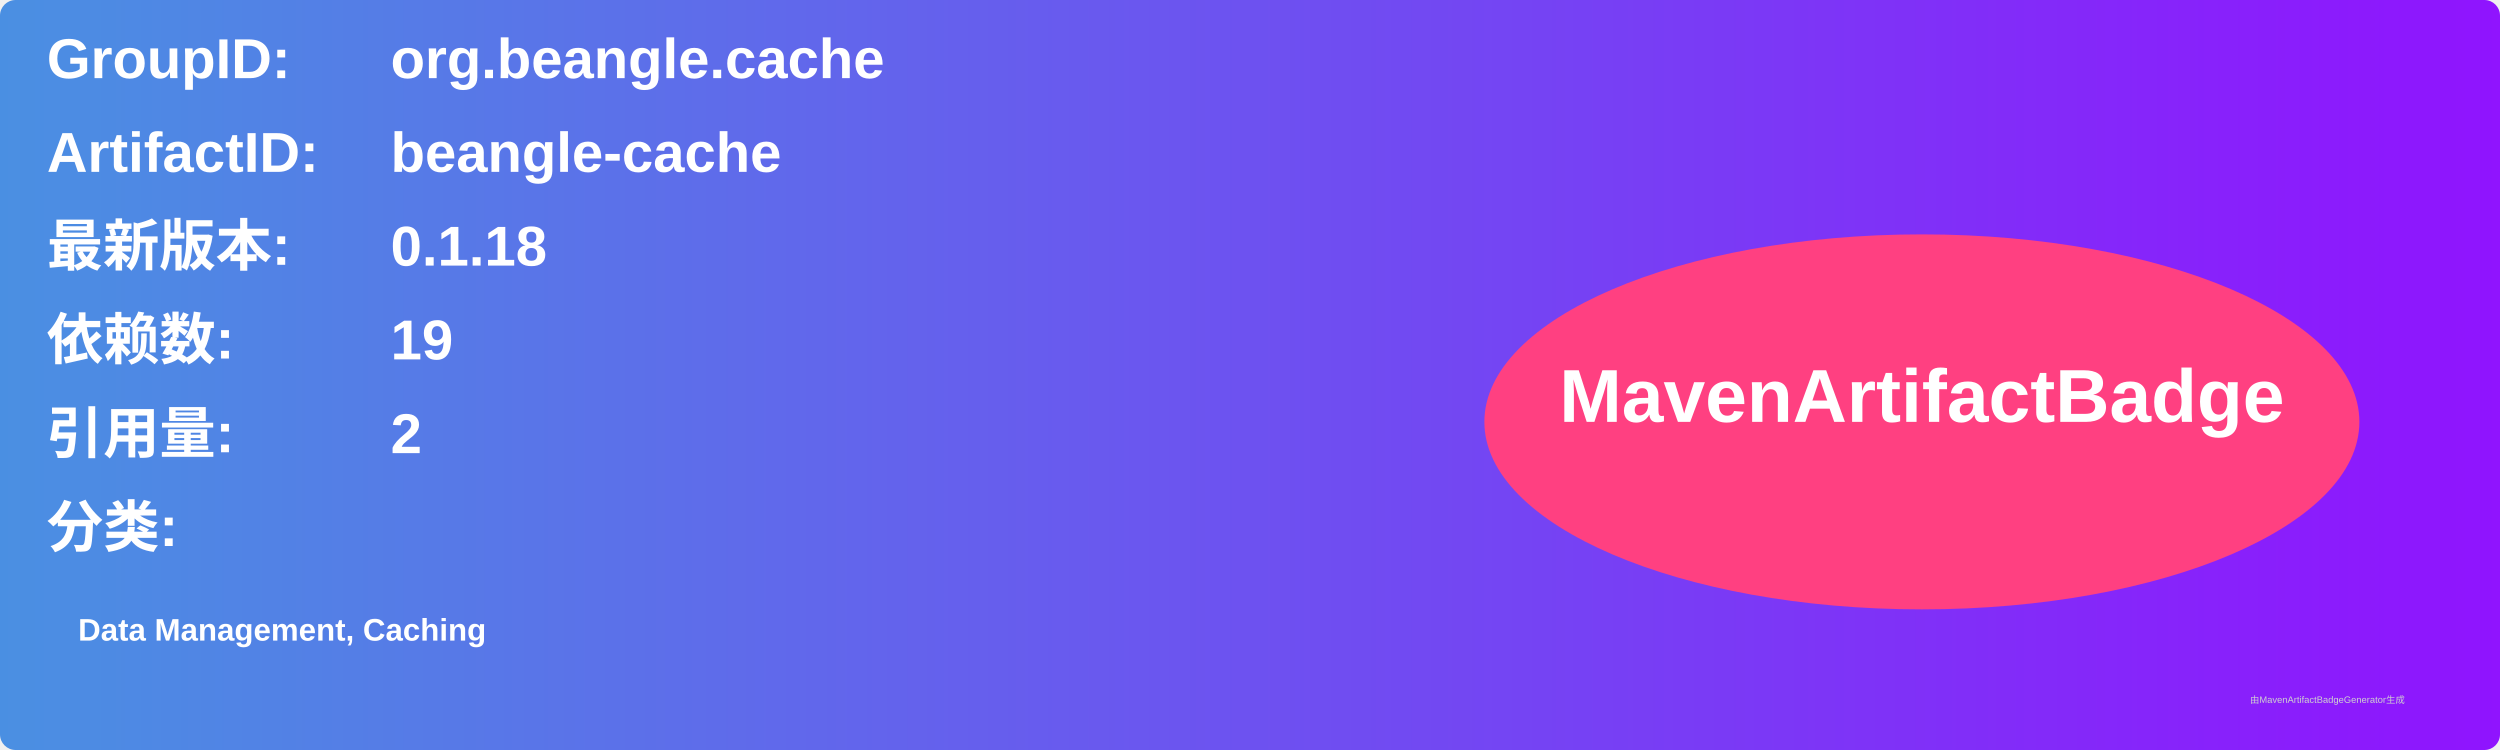
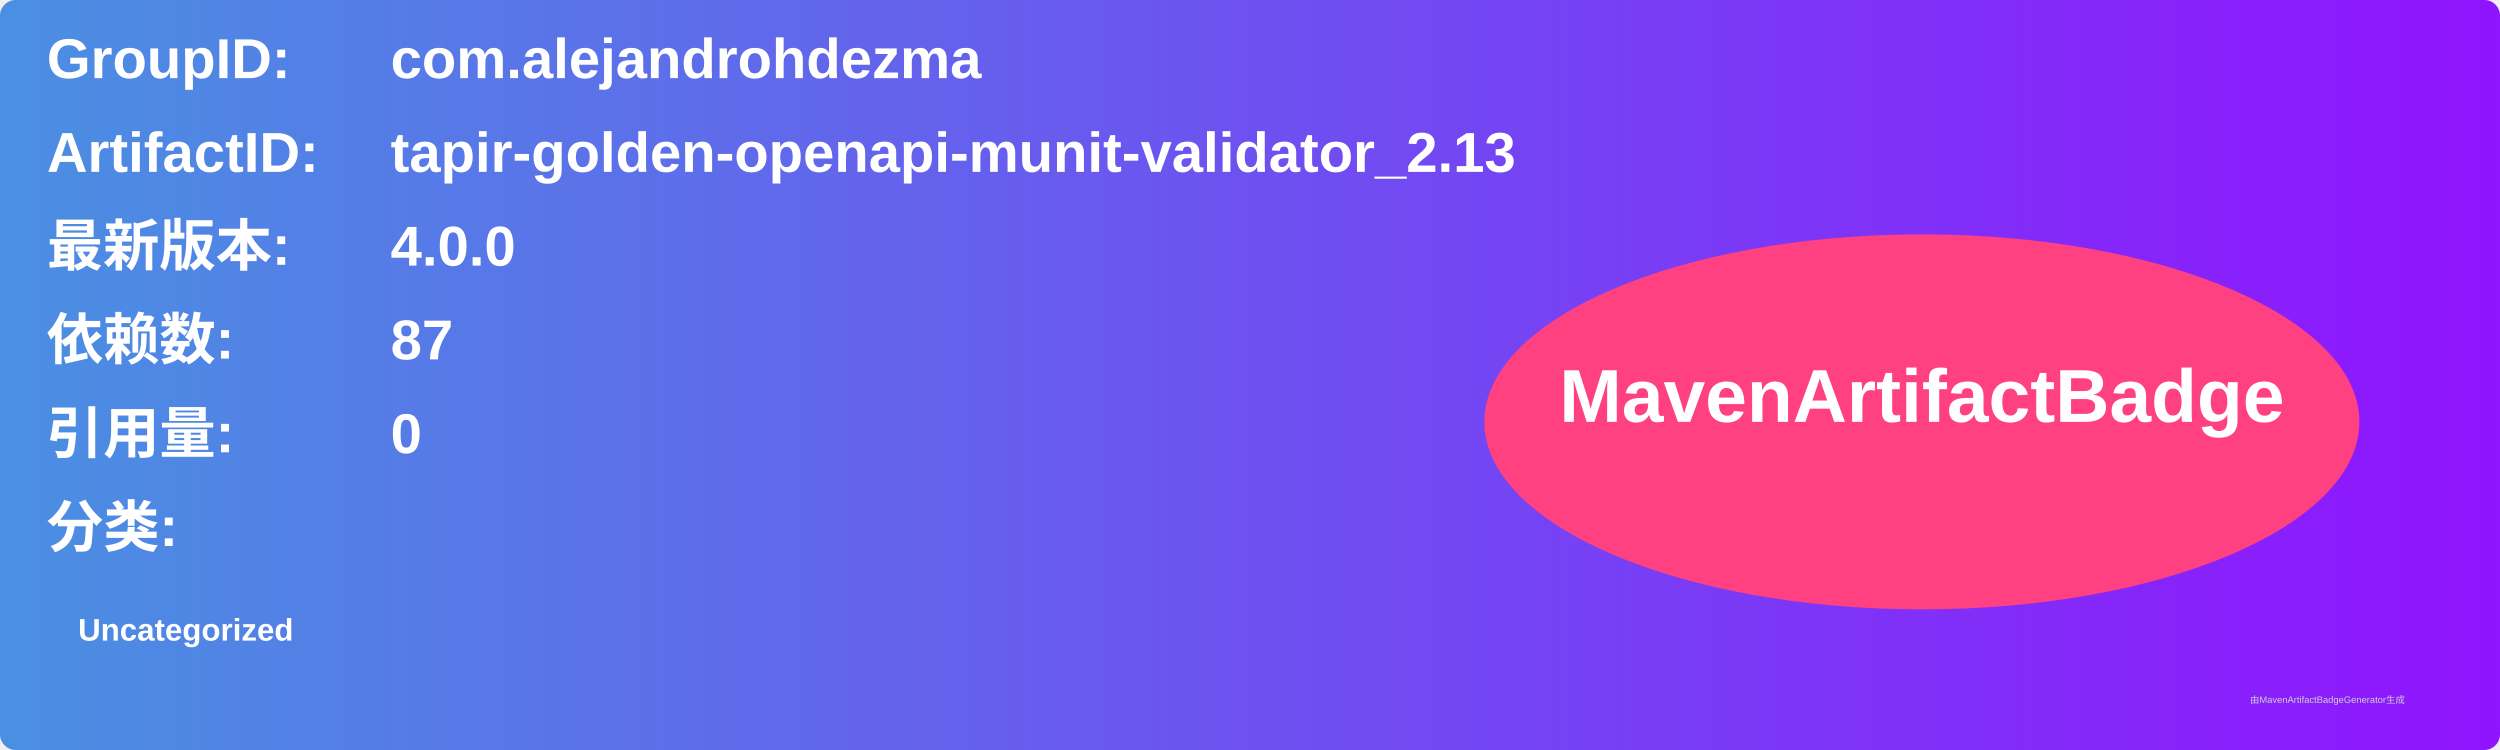
<svg xmlns="http://www.w3.org/2000/svg" width="800" height="240" viewBox="0 0 800 240">
  <linearGradient id="grad" x1="0%" y1="0%" x2="100%" y2="0%">
    <stop offset="0%" stop-color="#4a90e2" />
    <stop offset="100%" stop-color="#9013fe" />
  </linearGradient>
  <rect width="100%" height="100%" rx="5" ry="5" fill="url(#grad)" />
  <g transform="translate(15, 15)">
    <text x="0" y="10" font-family="Arial" font-size="18" fill="white" font-weight="bold" width="260">GroupID:</text>
-     <text x="110" y="10" font-family="Arial" font-size="18" fill="white" font-weight="bold" width="460">org.beangle.cache</text>
+     <text x="110" y="10" font-family="Arial" font-size="18" fill="white" font-weight="bold" width="460">com.alejandrohdezma</text>
    <text x="0" y="40" font-family="Arial" font-size="18" fill="white" font-weight="bold" width="260">ArtifactID:</text>
-     <text x="110" y="40" font-family="Arial" font-size="18" fill="white" font-weight="bold" width="460">beangle-cache</text>
+     <text x="110" y="40" font-family="Arial" font-size="18" fill="white" font-weight="bold" width="460">tapir-golden-openapi-munit-validator_2.13</text>
    <text x="0" y="70" font-family="Arial" font-size="18" fill="white" font-weight="bold">最新版本:</text>
    <text x="110" y="70" font-family="Arial" font-size="18" fill="white" font-weight="bold">
-       <tspan font-weight="bold">0.1.18</tspan>
+       <tspan font-weight="bold">4.0.0</tspan>
    </text>
    <text x="0" y="100" font-family="Arial" font-size="18" fill="white" font-weight="bold">依赖数: </text>
    <text x="110" y="100" font-family="Arial" font-size="18" fill="white">
-       <tspan font-weight="bold">19</tspan>
+       <tspan font-weight="bold">87</tspan>
    </text>
    <text x="0" y="130" font-family="Arial" font-size="18" fill="white" font-weight="bold">引用量: </text>
    <text x="110" y="130" font-family="Arial" font-size="18" fill="white">
-       <tspan font-weight="bold">2</tspan>
+       <tspan font-weight="bold">0</tspan>
    </text>
    <text x="0" y="160" font-family="Arial" font-size="18" fill="white" font-weight="bold">分类:</text>
    <text x="10" y="190" font-family="Arial" font-size="10" fill="white">
-       <tspan font-weight="bold">Data Management, Caching</tspan>
+       <tspan font-weight="bold">Uncategorized</tspan>
    </text>
    <ellipse cx="600" cy="120" rx="140" ry="60" fill="#ff4081" />
    <text x="600" y="120" text-anchor="middle" font-family="Arial" font-size="24" fill="white" font-weight="bold">MavenArtifactBadge</text>
  </g>
  <text x="720" y="225" font-family="Arial" font-size="3" fill="#d0d0d0">由MavenArtifactBadgeGenerator生成</text>
</svg>
